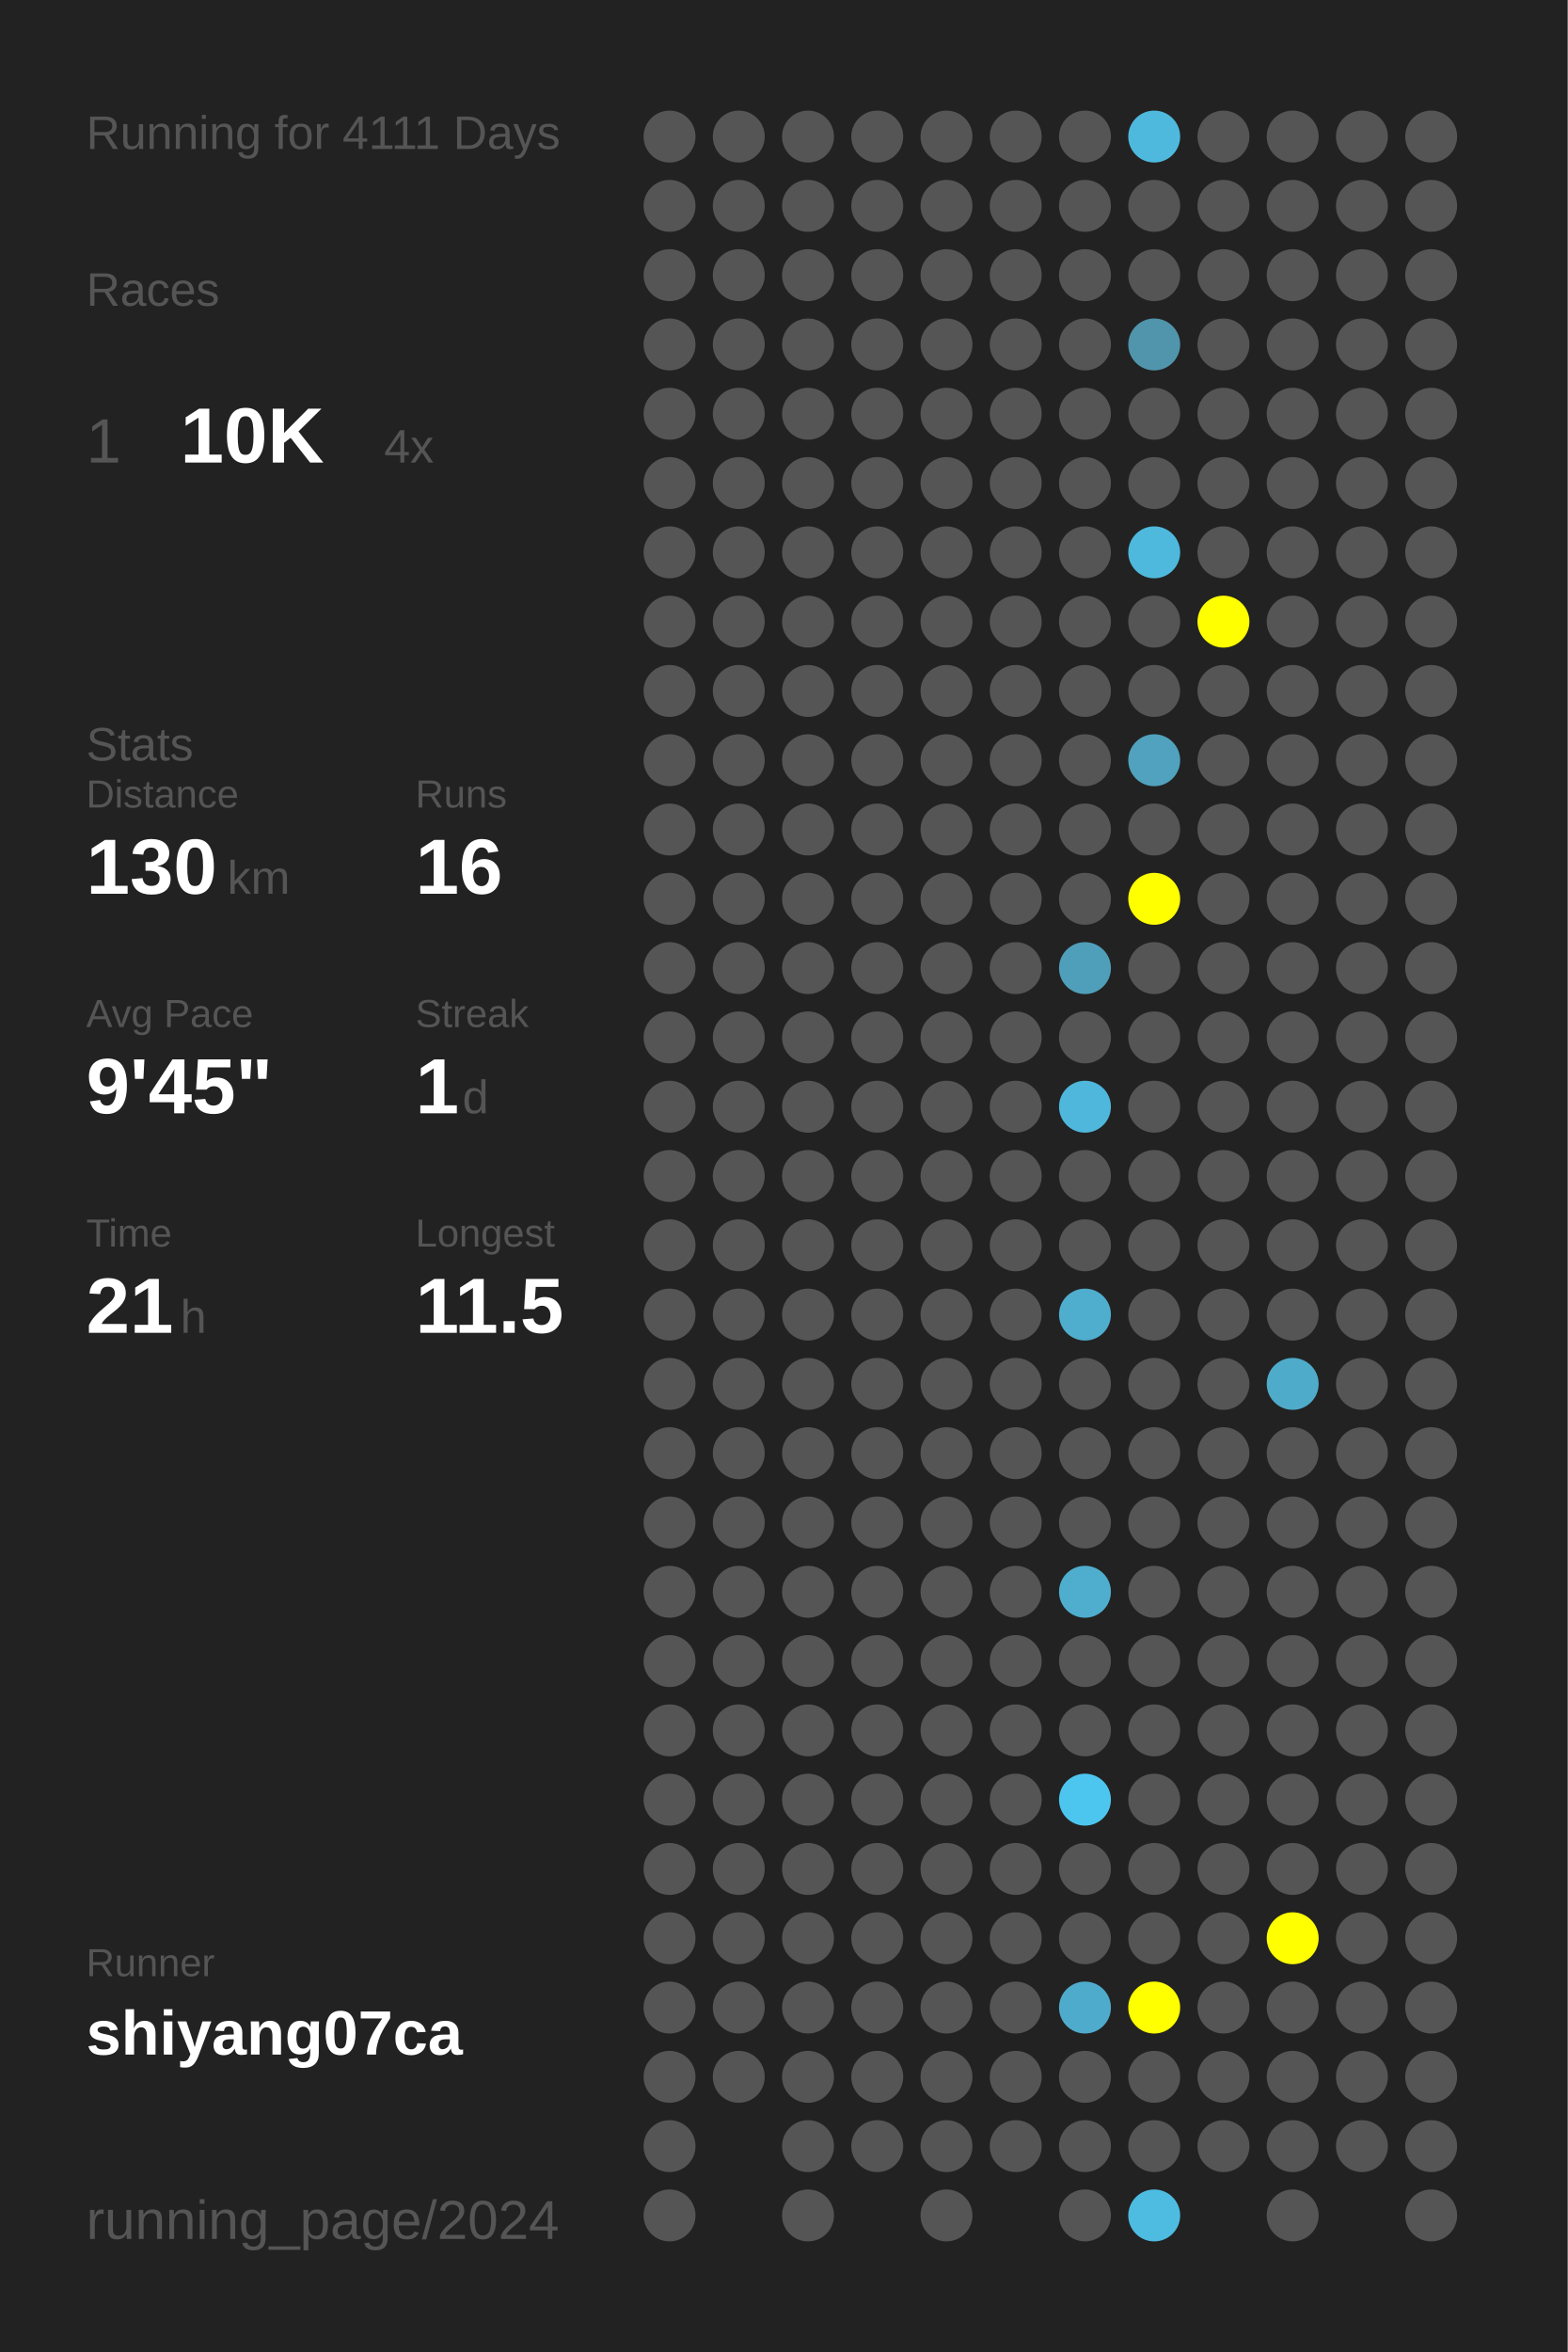
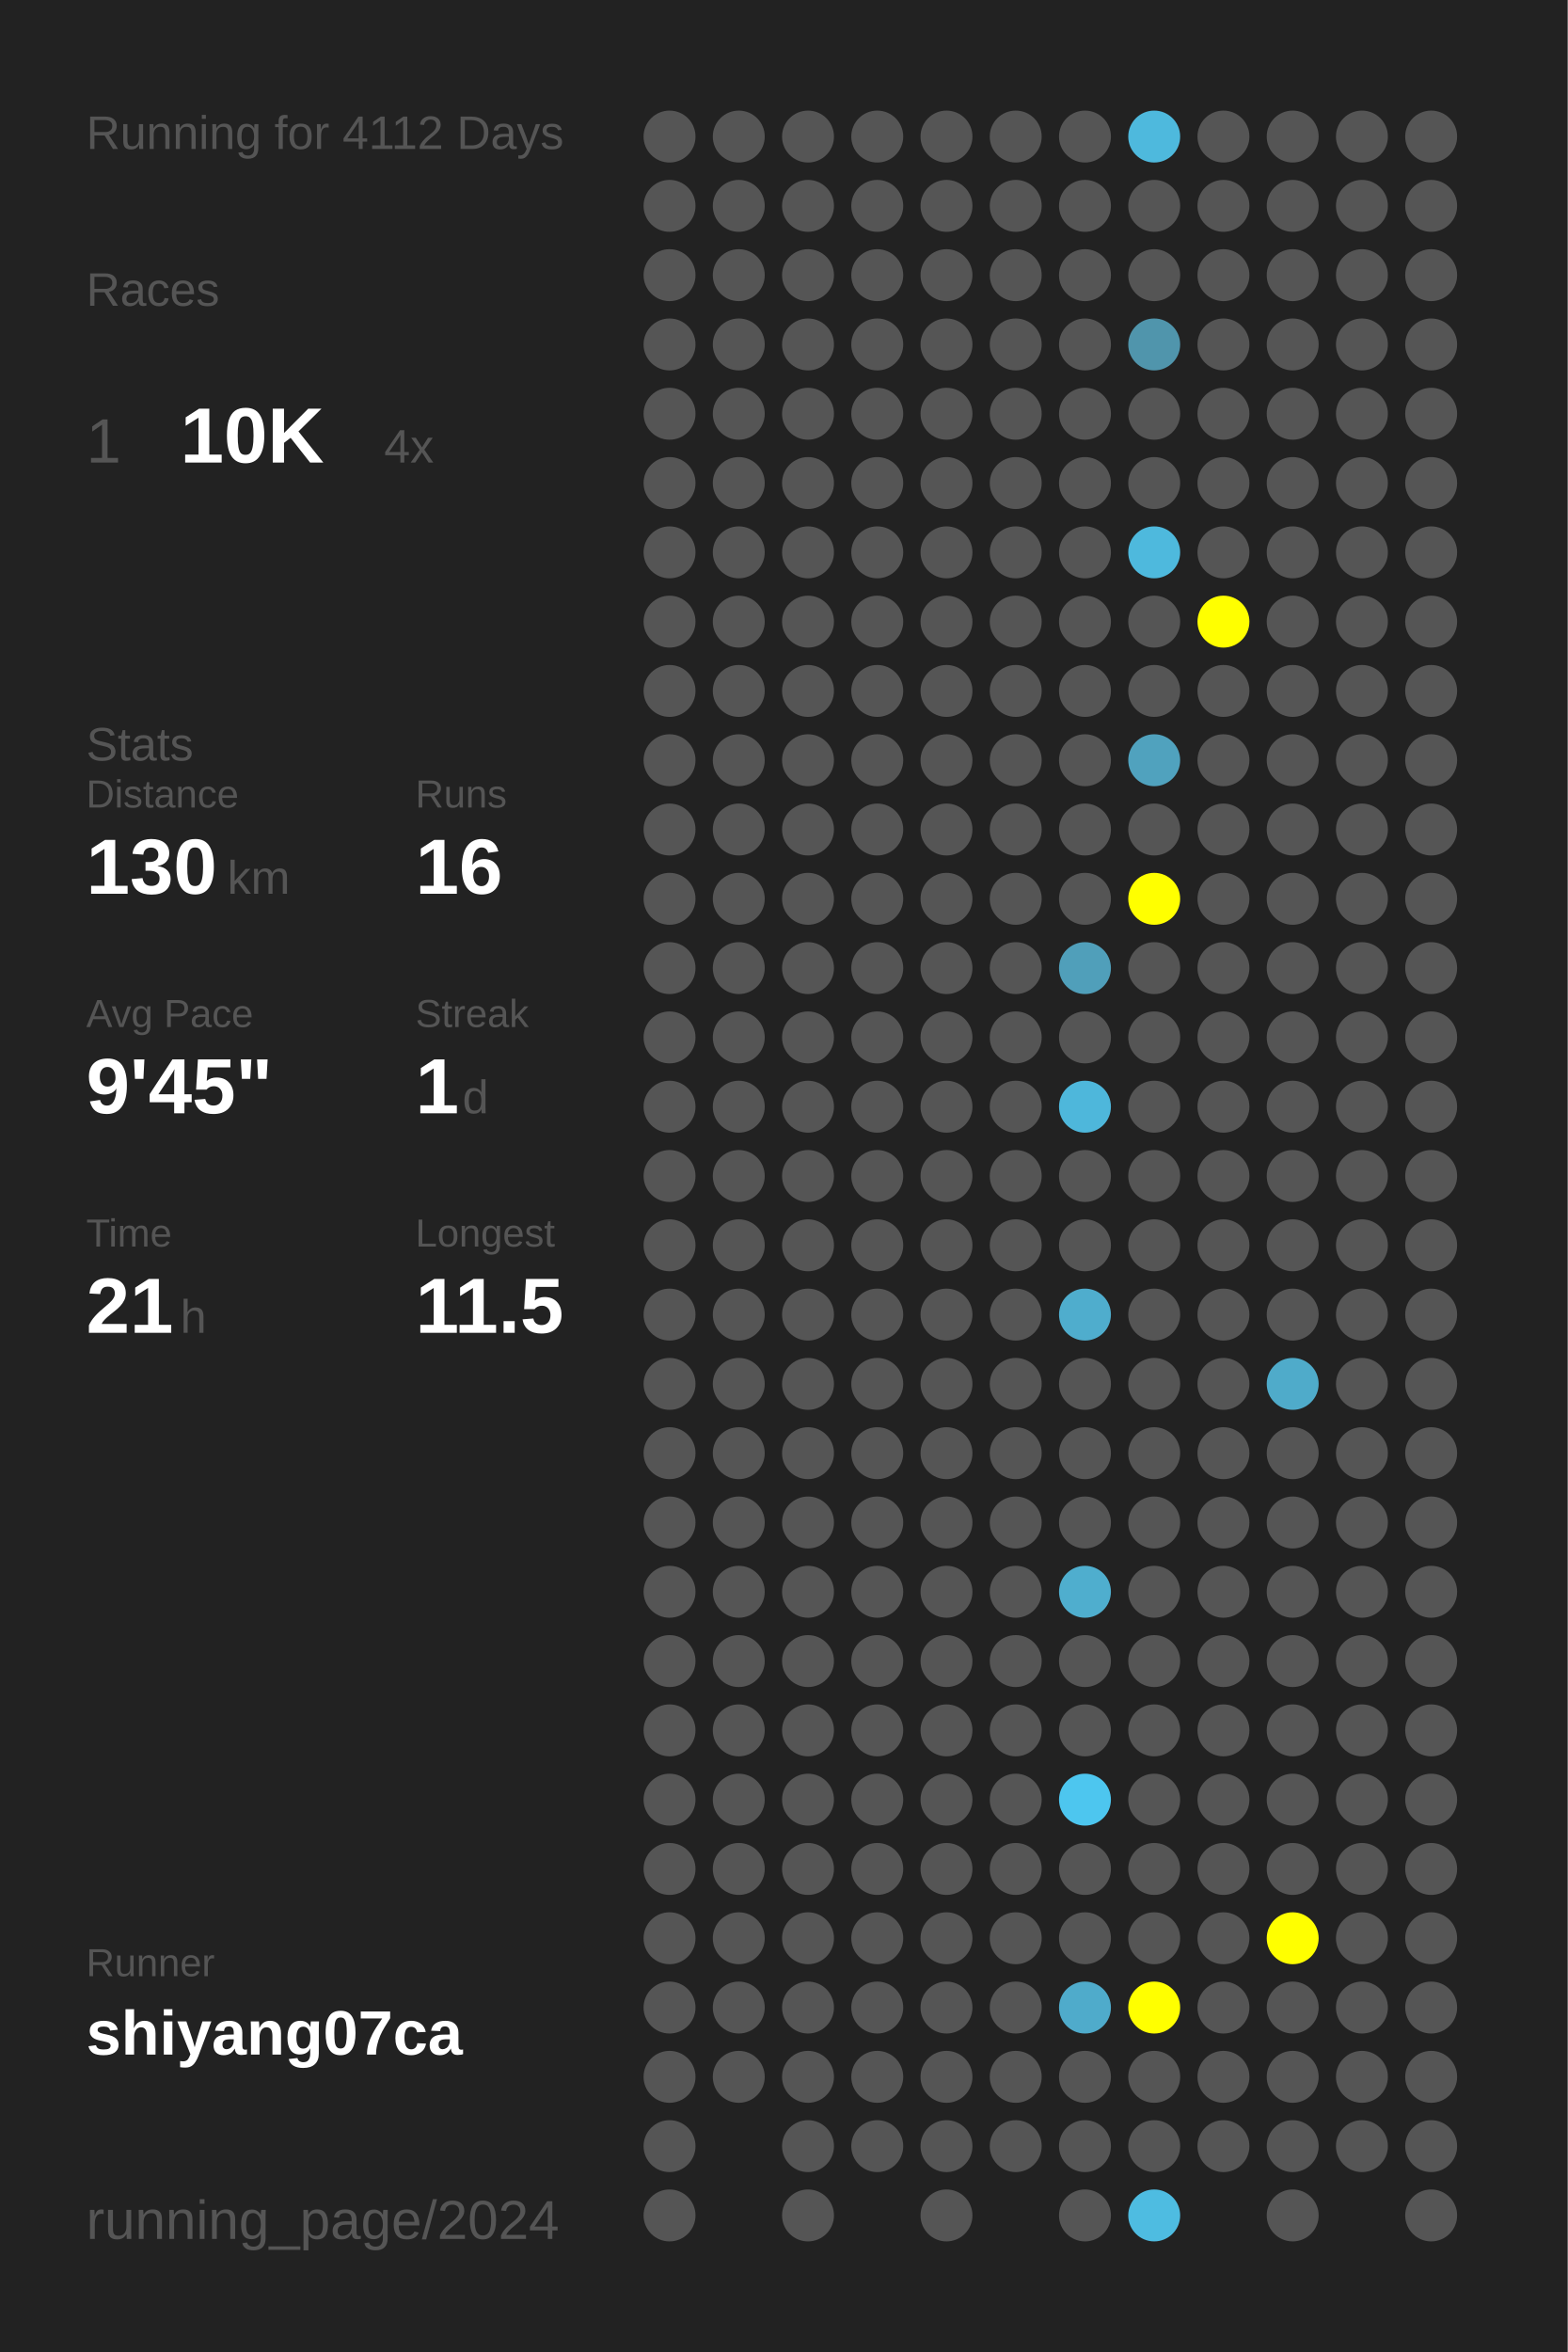
<svg xmlns="http://www.w3.org/2000/svg" baseProfile="full" height="300mm" version="1.1" viewBox="0,0,200,300" width="200mm">
  <defs />
  <rect fill="#222222" height="300" width="200" x="0" y="0" />
-   <text fill="#555555" style="font-size:6px; font-family:Arial;" x="11" y="19">Running for 4111 Days</text>
+   <text fill="#555555" style="font-size:6px; font-family:Arial;" x="11" y="19">Running for 4112 Days</text>
  <text fill="#555555" style="font-size:6px; font-family:Arial;" x="11" y="39">Races</text>
  <text fill="#555555" style="font-size:8px; font-family:Arial;" x="11" y="59">1</text>
  <text fill="#FFFFFF" style="font-size:10px; font-family:Arial; font-weight:bold;" x="23" y="59">10K</text>
  <text fill="#555555" style="font-size:6px; font-family:Arial;" x="49" y="59">4x</text>
  <text fill="#555555" style="font-size:6px; font-family:Arial;" x="11" y="97">Stats</text>
  <text fill="#555555" style="font-size:5px; font-family:Arial;" x="11" y="103">Distance</text>
  <text fill="#FFFFFF" style="font-size:10px; font-family:Arial; font-weight:bold;" x="11" y="114">130</text>
  <text fill="#555555" style="font-size:6px; font-family:Arial;" x="29" y="114">km</text>
  <text fill="#555555" style="font-size:5px; font-family:Arial;" x="53" y="103">Runs</text>
  <text fill="#FFFFFF" style="font-size:10px; font-family:Arial; font-weight:bold;" x="53" y="114">16</text>
  <text fill="#555555" style="font-size:5px; font-family:Arial;" x="11" y="131">Avg Pace</text>
  <text fill="#FFFFFF" style="font-size:10px; font-family:Arial; font-weight:bold;" x="11" y="142">9'45"</text>
  <text fill="#555555" style="font-size:5px; font-family:Arial;" x="53" y="131">Streak</text>
  <text fill="#FFFFFF" style="font-size:10px; font-family:Arial; font-weight:bold;" x="53" y="142">1</text>
  <text fill="#555555" style="font-size:6px; font-family:Arial;" x="59" y="142">d</text>
  <text fill="#555555" style="font-size:5px; font-family:Arial;" x="11" y="159">Time</text>
  <text fill="#FFFFFF" style="font-size:10px; font-family:Arial; font-weight:bold;" x="11" y="170">21</text>
  <text fill="#555555" style="font-size:6px; font-family:Arial;" x="23" y="170">h</text>
  <text fill="#555555" style="font-size:5px; font-family:Arial;" x="53" y="159">Longest</text>
  <text fill="#FFFFFF" style="font-size:10px; font-family:Arial; font-weight:bold;" x="53" y="170">11.5</text>
  <text fill="#555555" style="font-size:5px; font-family:Arial;" x="11" y="252.065">Runner</text>
  <text fill="#FFFFFF" style="font-size:8px; font-family:Arial; font-weight:bold;" x="11" y="262.065">shiyang07ca</text>
  <text fill="#555555" style="font-size:7px; font-family:Arial;" x="11" y="285.581">running_page/2024</text>
  <circle cx="85.417" cy="17.419" fill="#555555" r="3.312" />
  <circle cx="85.417" cy="26.258" fill="#555555" r="3.312" />
  <circle cx="85.417" cy="35.097" fill="#555555" r="3.312" />
  <circle cx="85.417" cy="43.935" fill="#555555" r="3.312" />
  <circle cx="85.417" cy="52.774" fill="#555555" r="3.312" />
  <circle cx="85.417" cy="61.613" fill="#555555" r="3.312" />
  <circle cx="85.417" cy="70.452" fill="#555555" r="3.312" />
  <circle cx="85.417" cy="79.29" fill="#555555" r="3.312" />
  <circle cx="85.417" cy="88.129" fill="#555555" r="3.312" />
  <circle cx="85.417" cy="96.968" fill="#555555" r="3.312" />
  <circle cx="85.417" cy="105.806" fill="#555555" r="3.312" />
  <circle cx="85.417" cy="114.645" fill="#555555" r="3.312" />
  <circle cx="85.417" cy="123.484" fill="#555555" r="3.312" />
  <circle cx="85.417" cy="132.323" fill="#555555" r="3.312" />
  <circle cx="85.417" cy="141.161" fill="#555555" r="3.312" />
  <circle cx="85.417" cy="150" fill="#555555" r="3.312" />
  <circle cx="85.417" cy="158.839" fill="#555555" r="3.312" />
  <circle cx="85.417" cy="167.677" fill="#555555" r="3.312" />
  <circle cx="85.417" cy="176.516" fill="#555555" r="3.312" />
  <circle cx="85.417" cy="185.355" fill="#555555" r="3.312" />
  <circle cx="85.417" cy="194.194" fill="#555555" r="3.312" />
  <circle cx="85.417" cy="203.032" fill="#555555" r="3.312" />
  <circle cx="85.417" cy="211.871" fill="#555555" r="3.312" />
  <circle cx="85.417" cy="220.71" fill="#555555" r="3.312" />
  <circle cx="85.417" cy="229.548" fill="#555555" r="3.312" />
  <circle cx="85.417" cy="238.387" fill="#555555" r="3.312" />
  <circle cx="85.417" cy="247.226" fill="#555555" r="3.312" />
  <circle cx="85.417" cy="256.065" fill="#555555" r="3.312" />
  <circle cx="85.417" cy="264.903" fill="#555555" r="3.312" />
  <circle cx="85.417" cy="273.742" fill="#555555" r="3.312" />
  <circle cx="85.417" cy="282.581" fill="#555555" r="3.312" />
  <circle cx="94.25" cy="17.419" fill="#555555" r="3.312" />
  <circle cx="94.25" cy="26.258" fill="#555555" r="3.312" />
  <circle cx="94.25" cy="35.097" fill="#555555" r="3.312" />
  <circle cx="94.25" cy="43.935" fill="#555555" r="3.312" />
  <circle cx="94.25" cy="52.774" fill="#555555" r="3.312" />
  <circle cx="94.25" cy="61.613" fill="#555555" r="3.312" />
  <circle cx="94.25" cy="70.452" fill="#555555" r="3.312" />
  <circle cx="94.25" cy="79.29" fill="#555555" r="3.312" />
  <circle cx="94.25" cy="88.129" fill="#555555" r="3.312" />
  <circle cx="94.25" cy="96.968" fill="#555555" r="3.312" />
  <circle cx="94.25" cy="105.806" fill="#555555" r="3.312" />
  <circle cx="94.25" cy="114.645" fill="#555555" r="3.312" />
  <circle cx="94.25" cy="123.484" fill="#555555" r="3.312" />
  <circle cx="94.25" cy="132.323" fill="#555555" r="3.312" />
  <circle cx="94.25" cy="141.161" fill="#555555" r="3.312" />
  <circle cx="94.25" cy="150" fill="#555555" r="3.312" />
  <circle cx="94.25" cy="158.839" fill="#555555" r="3.312" />
  <circle cx="94.25" cy="167.677" fill="#555555" r="3.312" />
  <circle cx="94.25" cy="176.516" fill="#555555" r="3.312" />
  <circle cx="94.25" cy="185.355" fill="#555555" r="3.312" />
  <circle cx="94.25" cy="194.194" fill="#555555" r="3.312" />
  <circle cx="94.25" cy="203.032" fill="#555555" r="3.312" />
  <circle cx="94.25" cy="211.871" fill="#555555" r="3.312" />
  <circle cx="94.25" cy="220.71" fill="#555555" r="3.312" />
  <circle cx="94.25" cy="229.548" fill="#555555" r="3.312" />
  <circle cx="94.25" cy="238.387" fill="#555555" r="3.312" />
  <circle cx="94.25" cy="247.226" fill="#555555" r="3.312" />
  <circle cx="94.25" cy="256.065" fill="#555555" r="3.312" />
  <circle cx="94.25" cy="264.903" fill="#555555" r="3.312" />
  <circle cx="103.083" cy="17.419" fill="#555555" r="3.312" />
  <circle cx="103.083" cy="26.258" fill="#555555" r="3.312" />
  <circle cx="103.083" cy="35.097" fill="#555555" r="3.312" />
  <circle cx="103.083" cy="43.935" fill="#555555" r="3.312" />
  <circle cx="103.083" cy="52.774" fill="#555555" r="3.312" />
  <circle cx="103.083" cy="61.613" fill="#555555" r="3.312" />
  <circle cx="103.083" cy="70.452" fill="#555555" r="3.312" />
  <circle cx="103.083" cy="79.29" fill="#555555" r="3.312" />
  <circle cx="103.083" cy="88.129" fill="#555555" r="3.312" />
  <circle cx="103.083" cy="96.968" fill="#555555" r="3.312" />
  <circle cx="103.083" cy="105.806" fill="#555555" r="3.312" />
  <circle cx="103.083" cy="114.645" fill="#555555" r="3.312" />
  <circle cx="103.083" cy="123.484" fill="#555555" r="3.312" />
  <circle cx="103.083" cy="132.323" fill="#555555" r="3.312" />
  <circle cx="103.083" cy="141.161" fill="#555555" r="3.312" />
  <circle cx="103.083" cy="150" fill="#555555" r="3.312" />
  <circle cx="103.083" cy="158.839" fill="#555555" r="3.312" />
  <circle cx="103.083" cy="167.677" fill="#555555" r="3.312" />
  <circle cx="103.083" cy="176.516" fill="#555555" r="3.312" />
  <circle cx="103.083" cy="185.355" fill="#555555" r="3.312" />
  <circle cx="103.083" cy="194.194" fill="#555555" r="3.312" />
  <circle cx="103.083" cy="203.032" fill="#555555" r="3.312" />
  <circle cx="103.083" cy="211.871" fill="#555555" r="3.312" />
  <circle cx="103.083" cy="220.71" fill="#555555" r="3.312" />
  <circle cx="103.083" cy="229.548" fill="#555555" r="3.312" />
  <circle cx="103.083" cy="238.387" fill="#555555" r="3.312" />
  <circle cx="103.083" cy="247.226" fill="#555555" r="3.312" />
  <circle cx="103.083" cy="256.065" fill="#555555" r="3.312" />
  <circle cx="103.083" cy="264.903" fill="#555555" r="3.312" />
  <circle cx="103.083" cy="273.742" fill="#555555" r="3.312" />
  <circle cx="103.083" cy="282.581" fill="#555555" r="3.312" />
  <circle cx="111.917" cy="17.419" fill="#555555" r="3.312" />
  <circle cx="111.917" cy="26.258" fill="#555555" r="3.312" />
  <circle cx="111.917" cy="35.097" fill="#555555" r="3.312" />
  <circle cx="111.917" cy="43.935" fill="#555555" r="3.312" />
  <circle cx="111.917" cy="52.774" fill="#555555" r="3.312" />
  <circle cx="111.917" cy="61.613" fill="#555555" r="3.312" />
  <circle cx="111.917" cy="70.452" fill="#555555" r="3.312" />
  <circle cx="111.917" cy="79.29" fill="#555555" r="3.312" />
  <circle cx="111.917" cy="88.129" fill="#555555" r="3.312" />
  <circle cx="111.917" cy="96.968" fill="#555555" r="3.312" />
  <circle cx="111.917" cy="105.806" fill="#555555" r="3.312" />
  <circle cx="111.917" cy="114.645" fill="#555555" r="3.312" />
  <circle cx="111.917" cy="123.484" fill="#555555" r="3.312" />
  <circle cx="111.917" cy="132.323" fill="#555555" r="3.312" />
  <circle cx="111.917" cy="141.161" fill="#555555" r="3.312" />
  <circle cx="111.917" cy="150" fill="#555555" r="3.312" />
  <circle cx="111.917" cy="158.839" fill="#555555" r="3.312" />
  <circle cx="111.917" cy="167.677" fill="#555555" r="3.312" />
  <circle cx="111.917" cy="176.516" fill="#555555" r="3.312" />
  <circle cx="111.917" cy="185.355" fill="#555555" r="3.312" />
  <circle cx="111.917" cy="194.194" fill="#555555" r="3.312" />
  <circle cx="111.917" cy="203.032" fill="#555555" r="3.312" />
  <circle cx="111.917" cy="211.871" fill="#555555" r="3.312" />
  <circle cx="111.917" cy="220.71" fill="#555555" r="3.312" />
  <circle cx="111.917" cy="229.548" fill="#555555" r="3.312" />
  <circle cx="111.917" cy="238.387" fill="#555555" r="3.312" />
  <circle cx="111.917" cy="247.226" fill="#555555" r="3.312" />
  <circle cx="111.917" cy="256.065" fill="#555555" r="3.312" />
  <circle cx="111.917" cy="264.903" fill="#555555" r="3.312" />
  <circle cx="111.917" cy="273.742" fill="#555555" r="3.312" />
  <circle cx="120.75" cy="17.419" fill="#555555" r="3.312" />
  <circle cx="120.75" cy="26.258" fill="#555555" r="3.312" />
  <circle cx="120.75" cy="35.097" fill="#555555" r="3.312" />
  <circle cx="120.75" cy="43.935" fill="#555555" r="3.312" />
  <circle cx="120.75" cy="52.774" fill="#555555" r="3.312" />
  <circle cx="120.75" cy="61.613" fill="#555555" r="3.312" />
  <circle cx="120.75" cy="70.452" fill="#555555" r="3.312" />
  <circle cx="120.75" cy="79.29" fill="#555555" r="3.312" />
  <circle cx="120.75" cy="88.129" fill="#555555" r="3.312" />
  <circle cx="120.75" cy="96.968" fill="#555555" r="3.312" />
  <circle cx="120.75" cy="105.806" fill="#555555" r="3.312" />
  <circle cx="120.75" cy="114.645" fill="#555555" r="3.312" />
  <circle cx="120.75" cy="123.484" fill="#555555" r="3.312" />
  <circle cx="120.75" cy="132.323" fill="#555555" r="3.312" />
  <circle cx="120.75" cy="141.161" fill="#555555" r="3.312" />
  <circle cx="120.75" cy="150" fill="#555555" r="3.312" />
  <circle cx="120.75" cy="158.839" fill="#555555" r="3.312" />
  <circle cx="120.75" cy="167.677" fill="#555555" r="3.312" />
  <circle cx="120.75" cy="176.516" fill="#555555" r="3.312" />
  <circle cx="120.75" cy="185.355" fill="#555555" r="3.312" />
  <circle cx="120.75" cy="194.194" fill="#555555" r="3.312" />
  <circle cx="120.75" cy="203.032" fill="#555555" r="3.312" />
  <circle cx="120.75" cy="211.871" fill="#555555" r="3.312" />
  <circle cx="120.75" cy="220.71" fill="#555555" r="3.312" />
  <circle cx="120.75" cy="229.548" fill="#555555" r="3.312" />
  <circle cx="120.75" cy="238.387" fill="#555555" r="3.312" />
  <circle cx="120.75" cy="247.226" fill="#555555" r="3.312" />
  <circle cx="120.75" cy="256.065" fill="#555555" r="3.312" />
  <circle cx="120.75" cy="264.903" fill="#555555" r="3.312" />
  <circle cx="120.75" cy="273.742" fill="#555555" r="3.312" />
  <circle cx="120.75" cy="282.581" fill="#555555" r="3.312" />
  <circle cx="129.583" cy="17.419" fill="#555555" r="3.312" />
  <circle cx="129.583" cy="26.258" fill="#555555" r="3.312" />
  <circle cx="129.583" cy="35.097" fill="#555555" r="3.312" />
  <circle cx="129.583" cy="43.935" fill="#555555" r="3.312" />
  <circle cx="129.583" cy="52.774" fill="#555555" r="3.312" />
  <circle cx="129.583" cy="61.613" fill="#555555" r="3.312" />
  <circle cx="129.583" cy="70.452" fill="#555555" r="3.312" />
  <circle cx="129.583" cy="79.29" fill="#555555" r="3.312" />
  <circle cx="129.583" cy="88.129" fill="#555555" r="3.312" />
  <circle cx="129.583" cy="96.968" fill="#555555" r="3.312" />
  <circle cx="129.583" cy="105.806" fill="#555555" r="3.312" />
  <circle cx="129.583" cy="114.645" fill="#555555" r="3.312" />
  <circle cx="129.583" cy="123.484" fill="#555555" r="3.312" />
  <circle cx="129.583" cy="132.323" fill="#555555" r="3.312" />
  <circle cx="129.583" cy="141.161" fill="#555555" r="3.312" />
  <circle cx="129.583" cy="150" fill="#555555" r="3.312" />
  <circle cx="129.583" cy="158.839" fill="#555555" r="3.312" />
  <circle cx="129.583" cy="167.677" fill="#555555" r="3.312" />
  <circle cx="129.583" cy="176.516" fill="#555555" r="3.312" />
  <circle cx="129.583" cy="185.355" fill="#555555" r="3.312" />
  <circle cx="129.583" cy="194.194" fill="#555555" r="3.312" />
  <circle cx="129.583" cy="203.032" fill="#555555" r="3.312" />
  <circle cx="129.583" cy="211.871" fill="#555555" r="3.312" />
  <circle cx="129.583" cy="220.71" fill="#555555" r="3.312" />
  <circle cx="129.583" cy="229.548" fill="#555555" r="3.312" />
  <circle cx="129.583" cy="238.387" fill="#555555" r="3.312" />
  <circle cx="129.583" cy="247.226" fill="#555555" r="3.312" />
  <circle cx="129.583" cy="256.065" fill="#555555" r="3.312" />
  <circle cx="129.583" cy="264.903" fill="#555555" r="3.312" />
  <circle cx="129.583" cy="273.742" fill="#555555" r="3.312" />
  <circle cx="138.417" cy="17.419" fill="#555555" r="3.312" />
  <circle cx="138.417" cy="26.258" fill="#555555" r="3.312" />
  <circle cx="138.417" cy="35.097" fill="#555555" r="3.312" />
  <circle cx="138.417" cy="43.935" fill="#555555" r="3.312" />
  <circle cx="138.417" cy="52.774" fill="#555555" r="3.312" />
  <circle cx="138.417" cy="61.613" fill="#555555" r="3.312" />
  <circle cx="138.417" cy="70.452" fill="#555555" r="3.312" />
  <circle cx="138.417" cy="79.29" fill="#555555" r="3.312" />
  <circle cx="138.417" cy="88.129" fill="#555555" r="3.312" />
  <circle cx="138.417" cy="96.968" fill="#555555" r="3.312" />
  <circle cx="138.417" cy="105.806" fill="#555555" r="3.312" />
  <circle cx="138.417" cy="114.645" fill="#555555" r="3.312" />
  <circle cx="138.417" cy="123.484" fill="#509fba" r="3.312" />
  <circle cx="138.417" cy="132.323" fill="#555555" r="3.312" />
  <circle cx="138.417" cy="141.161" fill="#4eb7db" r="3.312" />
  <circle cx="138.417" cy="150" fill="#555555" r="3.312" />
  <circle cx="138.417" cy="158.839" fill="#555555" r="3.312" />
  <circle cx="138.417" cy="167.677" fill="#4fadcd" r="3.312" />
  <circle cx="138.417" cy="176.516" fill="#555555" r="3.312" />
  <circle cx="138.417" cy="185.355" fill="#555555" r="3.312" />
  <circle cx="138.417" cy="194.194" fill="#555555" r="3.312" />
  <circle cx="138.417" cy="203.032" fill="#4faece" r="3.312" />
  <circle cx="138.417" cy="211.871" fill="#555555" r="3.312" />
  <circle cx="138.417" cy="220.71" fill="#555555" r="3.312" />
  <circle cx="138.417" cy="229.548" fill="#4dc6ef" r="3.312" />
  <circle cx="138.417" cy="238.387" fill="#555555" r="3.312" />
  <circle cx="138.417" cy="247.226" fill="#555555" r="3.312" />
  <circle cx="138.417" cy="256.065" fill="#4fabcb" r="3.312" />
  <circle cx="138.417" cy="264.903" fill="#555555" r="3.312" />
  <circle cx="138.417" cy="273.742" fill="#555555" r="3.312" />
  <circle cx="138.417" cy="282.581" fill="#555555" r="3.312" />
  <circle cx="147.25" cy="17.419" fill="#4eb9dd" r="3.312" />
  <circle cx="147.25" cy="26.258" fill="#555555" r="3.312" />
  <circle cx="147.25" cy="35.097" fill="#555555" r="3.312" />
  <circle cx="147.25" cy="43.935" fill="#5095ac" r="3.312" />
  <circle cx="147.25" cy="52.774" fill="#555555" r="3.312" />
  <circle cx="147.25" cy="61.613" fill="#555555" r="3.312" />
  <circle cx="147.25" cy="70.452" fill="#4eb9dd" r="3.312" />
  <circle cx="147.25" cy="79.29" fill="#555555" r="3.312" />
  <circle cx="147.25" cy="88.129" fill="#555555" r="3.312" />
  <circle cx="147.25" cy="96.968" fill="#50a2be" r="3.312" />
  <circle cx="147.25" cy="105.806" fill="#555555" r="3.312" />
  <circle cx="147.25" cy="114.645" fill="#FFFF00" r="3.312" />
  <circle cx="147.25" cy="123.484" fill="#555555" r="3.312" />
  <circle cx="147.25" cy="132.323" fill="#555555" r="3.312" />
  <circle cx="147.25" cy="141.161" fill="#555555" r="3.312" />
  <circle cx="147.25" cy="150" fill="#555555" r="3.312" />
  <circle cx="147.25" cy="158.839" fill="#555555" r="3.312" />
  <circle cx="147.25" cy="167.677" fill="#555555" r="3.312" />
  <circle cx="147.25" cy="176.516" fill="#555555" r="3.312" />
  <circle cx="147.25" cy="185.355" fill="#555555" r="3.312" />
  <circle cx="147.25" cy="194.194" fill="#555555" r="3.312" />
  <circle cx="147.25" cy="203.032" fill="#555555" r="3.312" />
  <circle cx="147.25" cy="211.871" fill="#555555" r="3.312" />
  <circle cx="147.25" cy="220.71" fill="#555555" r="3.312" />
  <circle cx="147.25" cy="229.548" fill="#555555" r="3.312" />
  <circle cx="147.25" cy="238.387" fill="#555555" r="3.312" />
  <circle cx="147.25" cy="247.226" fill="#555555" r="3.312" />
  <circle cx="147.25" cy="256.065" fill="#FFFF00" r="3.312" />
  <circle cx="147.25" cy="264.903" fill="#555555" r="3.312" />
  <circle cx="147.25" cy="273.742" fill="#555555" r="3.312" />
  <circle cx="147.25" cy="282.581" fill="#4ebce1" r="3.312" />
  <circle cx="156.083" cy="17.419" fill="#555555" r="3.312" />
  <circle cx="156.083" cy="26.258" fill="#555555" r="3.312" />
  <circle cx="156.083" cy="35.097" fill="#555555" r="3.312" />
  <circle cx="156.083" cy="43.935" fill="#555555" r="3.312" />
  <circle cx="156.083" cy="52.774" fill="#555555" r="3.312" />
  <circle cx="156.083" cy="61.613" fill="#555555" r="3.312" />
  <circle cx="156.083" cy="70.452" fill="#555555" r="3.312" />
  <circle cx="156.083" cy="79.29" fill="#FFFF00" r="3.312" />
  <circle cx="156.083" cy="88.129" fill="#555555" r="3.312" />
  <circle cx="156.083" cy="96.968" fill="#555555" r="3.312" />
  <circle cx="156.083" cy="105.806" fill="#555555" r="3.312" />
  <circle cx="156.083" cy="114.645" fill="#555555" r="3.312" />
  <circle cx="156.083" cy="123.484" fill="#555555" r="3.312" />
  <circle cx="156.083" cy="132.323" fill="#555555" r="3.312" />
  <circle cx="156.083" cy="141.161" fill="#555555" r="3.312" />
  <circle cx="156.083" cy="150" fill="#555555" r="3.312" />
  <circle cx="156.083" cy="158.839" fill="#555555" r="3.312" />
  <circle cx="156.083" cy="167.677" fill="#555555" r="3.312" />
  <circle cx="156.083" cy="176.516" fill="#555555" r="3.312" />
  <circle cx="156.083" cy="185.355" fill="#555555" r="3.312" />
  <circle cx="156.083" cy="194.194" fill="#555555" r="3.312" />
  <circle cx="156.083" cy="203.032" fill="#555555" r="3.312" />
  <circle cx="156.083" cy="211.871" fill="#555555" r="3.312" />
  <circle cx="156.083" cy="220.71" fill="#555555" r="3.312" />
  <circle cx="156.083" cy="229.548" fill="#555555" r="3.312" />
  <circle cx="156.083" cy="238.387" fill="#555555" r="3.312" />
  <circle cx="156.083" cy="247.226" fill="#555555" r="3.312" />
  <circle cx="156.083" cy="256.065" fill="#555555" r="3.312" />
  <circle cx="156.083" cy="264.903" fill="#555555" r="3.312" />
  <circle cx="156.083" cy="273.742" fill="#555555" r="3.312" />
  <circle cx="164.917" cy="17.419" fill="#555555" r="3.312" />
  <circle cx="164.917" cy="26.258" fill="#555555" r="3.312" />
  <circle cx="164.917" cy="35.097" fill="#555555" r="3.312" />
  <circle cx="164.917" cy="43.935" fill="#555555" r="3.312" />
  <circle cx="164.917" cy="52.774" fill="#555555" r="3.312" />
  <circle cx="164.917" cy="61.613" fill="#555555" r="3.312" />
  <circle cx="164.917" cy="70.452" fill="#555555" r="3.312" />
  <circle cx="164.917" cy="79.29" fill="#555555" r="3.312" />
  <circle cx="164.917" cy="88.129" fill="#555555" r="3.312" />
  <circle cx="164.917" cy="96.968" fill="#555555" r="3.312" />
  <circle cx="164.917" cy="105.806" fill="#555555" r="3.312" />
  <circle cx="164.917" cy="114.645" fill="#555555" r="3.312" />
  <circle cx="164.917" cy="123.484" fill="#555555" r="3.312" />
  <circle cx="164.917" cy="132.323" fill="#555555" r="3.312" />
  <circle cx="164.917" cy="141.161" fill="#555555" r="3.312" />
  <circle cx="164.917" cy="150" fill="#555555" r="3.312" />
  <circle cx="164.917" cy="158.839" fill="#555555" r="3.312" />
  <circle cx="164.917" cy="167.677" fill="#555555" r="3.312" />
  <circle cx="164.917" cy="176.516" fill="#4fabca" r="3.312" />
  <circle cx="164.917" cy="185.355" fill="#555555" r="3.312" />
  <circle cx="164.917" cy="194.194" fill="#555555" r="3.312" />
  <circle cx="164.917" cy="203.032" fill="#555555" r="3.312" />
  <circle cx="164.917" cy="211.871" fill="#555555" r="3.312" />
  <circle cx="164.917" cy="220.71" fill="#555555" r="3.312" />
  <circle cx="164.917" cy="229.548" fill="#555555" r="3.312" />
  <circle cx="164.917" cy="238.387" fill="#555555" r="3.312" />
  <circle cx="164.917" cy="247.226" fill="#FFFF00" r="3.312" />
  <circle cx="164.917" cy="256.065" fill="#555555" r="3.312" />
  <circle cx="164.917" cy="264.903" fill="#555555" r="3.312" />
  <circle cx="164.917" cy="273.742" fill="#555555" r="3.312" />
  <circle cx="164.917" cy="282.581" fill="#555555" r="3.312" />
  <circle cx="173.75" cy="17.419" fill="#555555" r="3.312" />
  <circle cx="173.75" cy="26.258" fill="#555555" r="3.312" />
  <circle cx="173.75" cy="35.097" fill="#555555" r="3.312" />
  <circle cx="173.75" cy="43.935" fill="#555555" r="3.312" />
  <circle cx="173.75" cy="52.774" fill="#555555" r="3.312" />
  <circle cx="173.75" cy="61.613" fill="#555555" r="3.312" />
  <circle cx="173.75" cy="70.452" fill="#555555" r="3.312" />
  <circle cx="173.75" cy="79.29" fill="#555555" r="3.312" />
  <circle cx="173.75" cy="88.129" fill="#555555" r="3.312" />
  <circle cx="173.75" cy="96.968" fill="#555555" r="3.312" />
  <circle cx="173.75" cy="105.806" fill="#555555" r="3.312" />
  <circle cx="173.75" cy="114.645" fill="#555555" r="3.312" />
  <circle cx="173.75" cy="123.484" fill="#555555" r="3.312" />
  <circle cx="173.75" cy="132.323" fill="#555555" r="3.312" />
  <circle cx="173.75" cy="141.161" fill="#555555" r="3.312" />
  <circle cx="173.75" cy="150" fill="#555555" r="3.312" />
  <circle cx="173.75" cy="158.839" fill="#555555" r="3.312" />
  <circle cx="173.75" cy="167.677" fill="#555555" r="3.312" />
  <circle cx="173.75" cy="176.516" fill="#555555" r="3.312" />
  <circle cx="173.75" cy="185.355" fill="#555555" r="3.312" />
  <circle cx="173.75" cy="194.194" fill="#555555" r="3.312" />
  <circle cx="173.75" cy="203.032" fill="#555555" r="3.312" />
  <circle cx="173.75" cy="211.871" fill="#555555" r="3.312" />
  <circle cx="173.75" cy="220.71" fill="#555555" r="3.312" />
  <circle cx="173.75" cy="229.548" fill="#555555" r="3.312" />
  <circle cx="173.75" cy="238.387" fill="#555555" r="3.312" />
  <circle cx="173.75" cy="247.226" fill="#555555" r="3.312" />
  <circle cx="173.75" cy="256.065" fill="#555555" r="3.312" />
  <circle cx="173.75" cy="264.903" fill="#555555" r="3.312" />
  <circle cx="173.75" cy="273.742" fill="#555555" r="3.312" />
  <circle cx="182.583" cy="17.419" fill="#555555" r="3.312" />
  <circle cx="182.583" cy="26.258" fill="#555555" r="3.312" />
  <circle cx="182.583" cy="35.097" fill="#555555" r="3.312" />
  <circle cx="182.583" cy="43.935" fill="#555555" r="3.312" />
  <circle cx="182.583" cy="52.774" fill="#555555" r="3.312" />
  <circle cx="182.583" cy="61.613" fill="#555555" r="3.312" />
  <circle cx="182.583" cy="70.452" fill="#555555" r="3.312" />
  <circle cx="182.583" cy="79.29" fill="#555555" r="3.312" />
  <circle cx="182.583" cy="88.129" fill="#555555" r="3.312" />
  <circle cx="182.583" cy="96.968" fill="#555555" r="3.312" />
  <circle cx="182.583" cy="105.806" fill="#555555" r="3.312" />
  <circle cx="182.583" cy="114.645" fill="#555555" r="3.312" />
  <circle cx="182.583" cy="123.484" fill="#555555" r="3.312" />
  <circle cx="182.583" cy="132.323" fill="#555555" r="3.312" />
  <circle cx="182.583" cy="141.161" fill="#555555" r="3.312" />
  <circle cx="182.583" cy="150" fill="#555555" r="3.312" />
  <circle cx="182.583" cy="158.839" fill="#555555" r="3.312" />
  <circle cx="182.583" cy="167.677" fill="#555555" r="3.312" />
  <circle cx="182.583" cy="176.516" fill="#555555" r="3.312" />
  <circle cx="182.583" cy="185.355" fill="#555555" r="3.312" />
  <circle cx="182.583" cy="194.194" fill="#555555" r="3.312" />
  <circle cx="182.583" cy="203.032" fill="#555555" r="3.312" />
  <circle cx="182.583" cy="211.871" fill="#555555" r="3.312" />
  <circle cx="182.583" cy="220.71" fill="#555555" r="3.312" />
  <circle cx="182.583" cy="229.548" fill="#555555" r="3.312" />
  <circle cx="182.583" cy="238.387" fill="#555555" r="3.312" />
  <circle cx="182.583" cy="247.226" fill="#555555" r="3.312" />
  <circle cx="182.583" cy="256.065" fill="#555555" r="3.312" />
  <circle cx="182.583" cy="264.903" fill="#555555" r="3.312" />
  <circle cx="182.583" cy="273.742" fill="#555555" r="3.312" />
  <circle cx="182.583" cy="282.581" fill="#555555" r="3.312" />
</svg>
